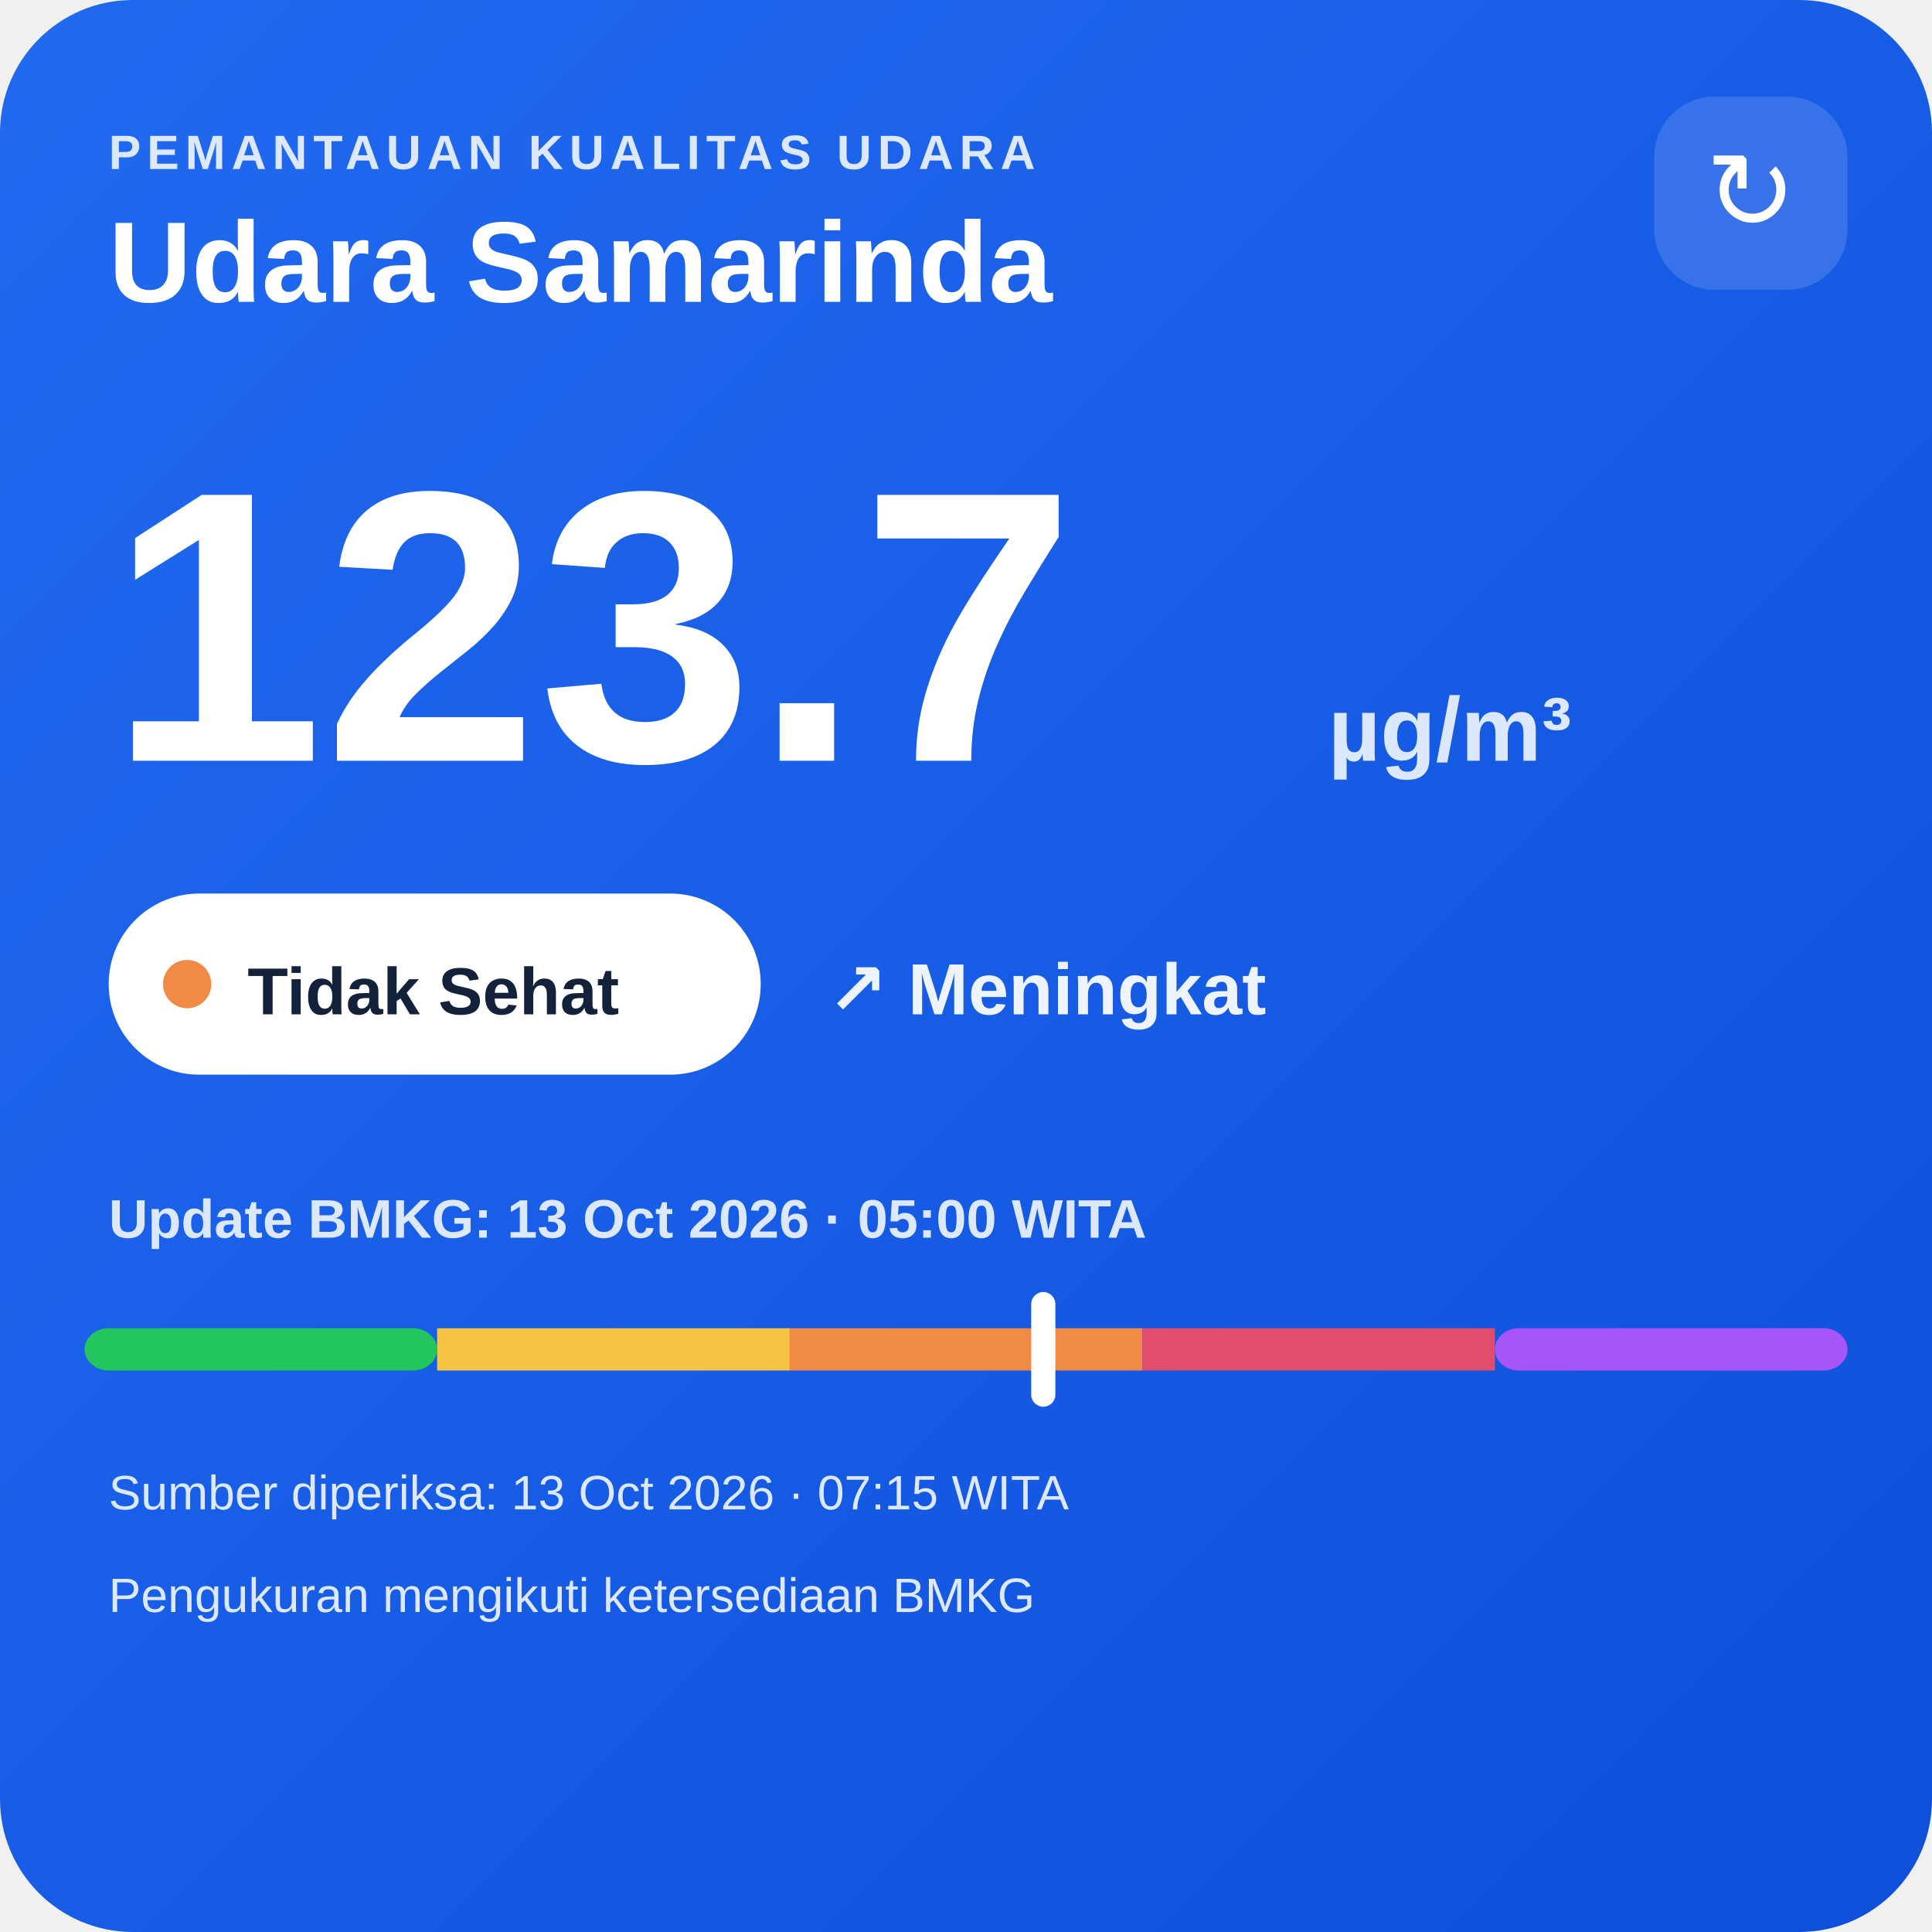
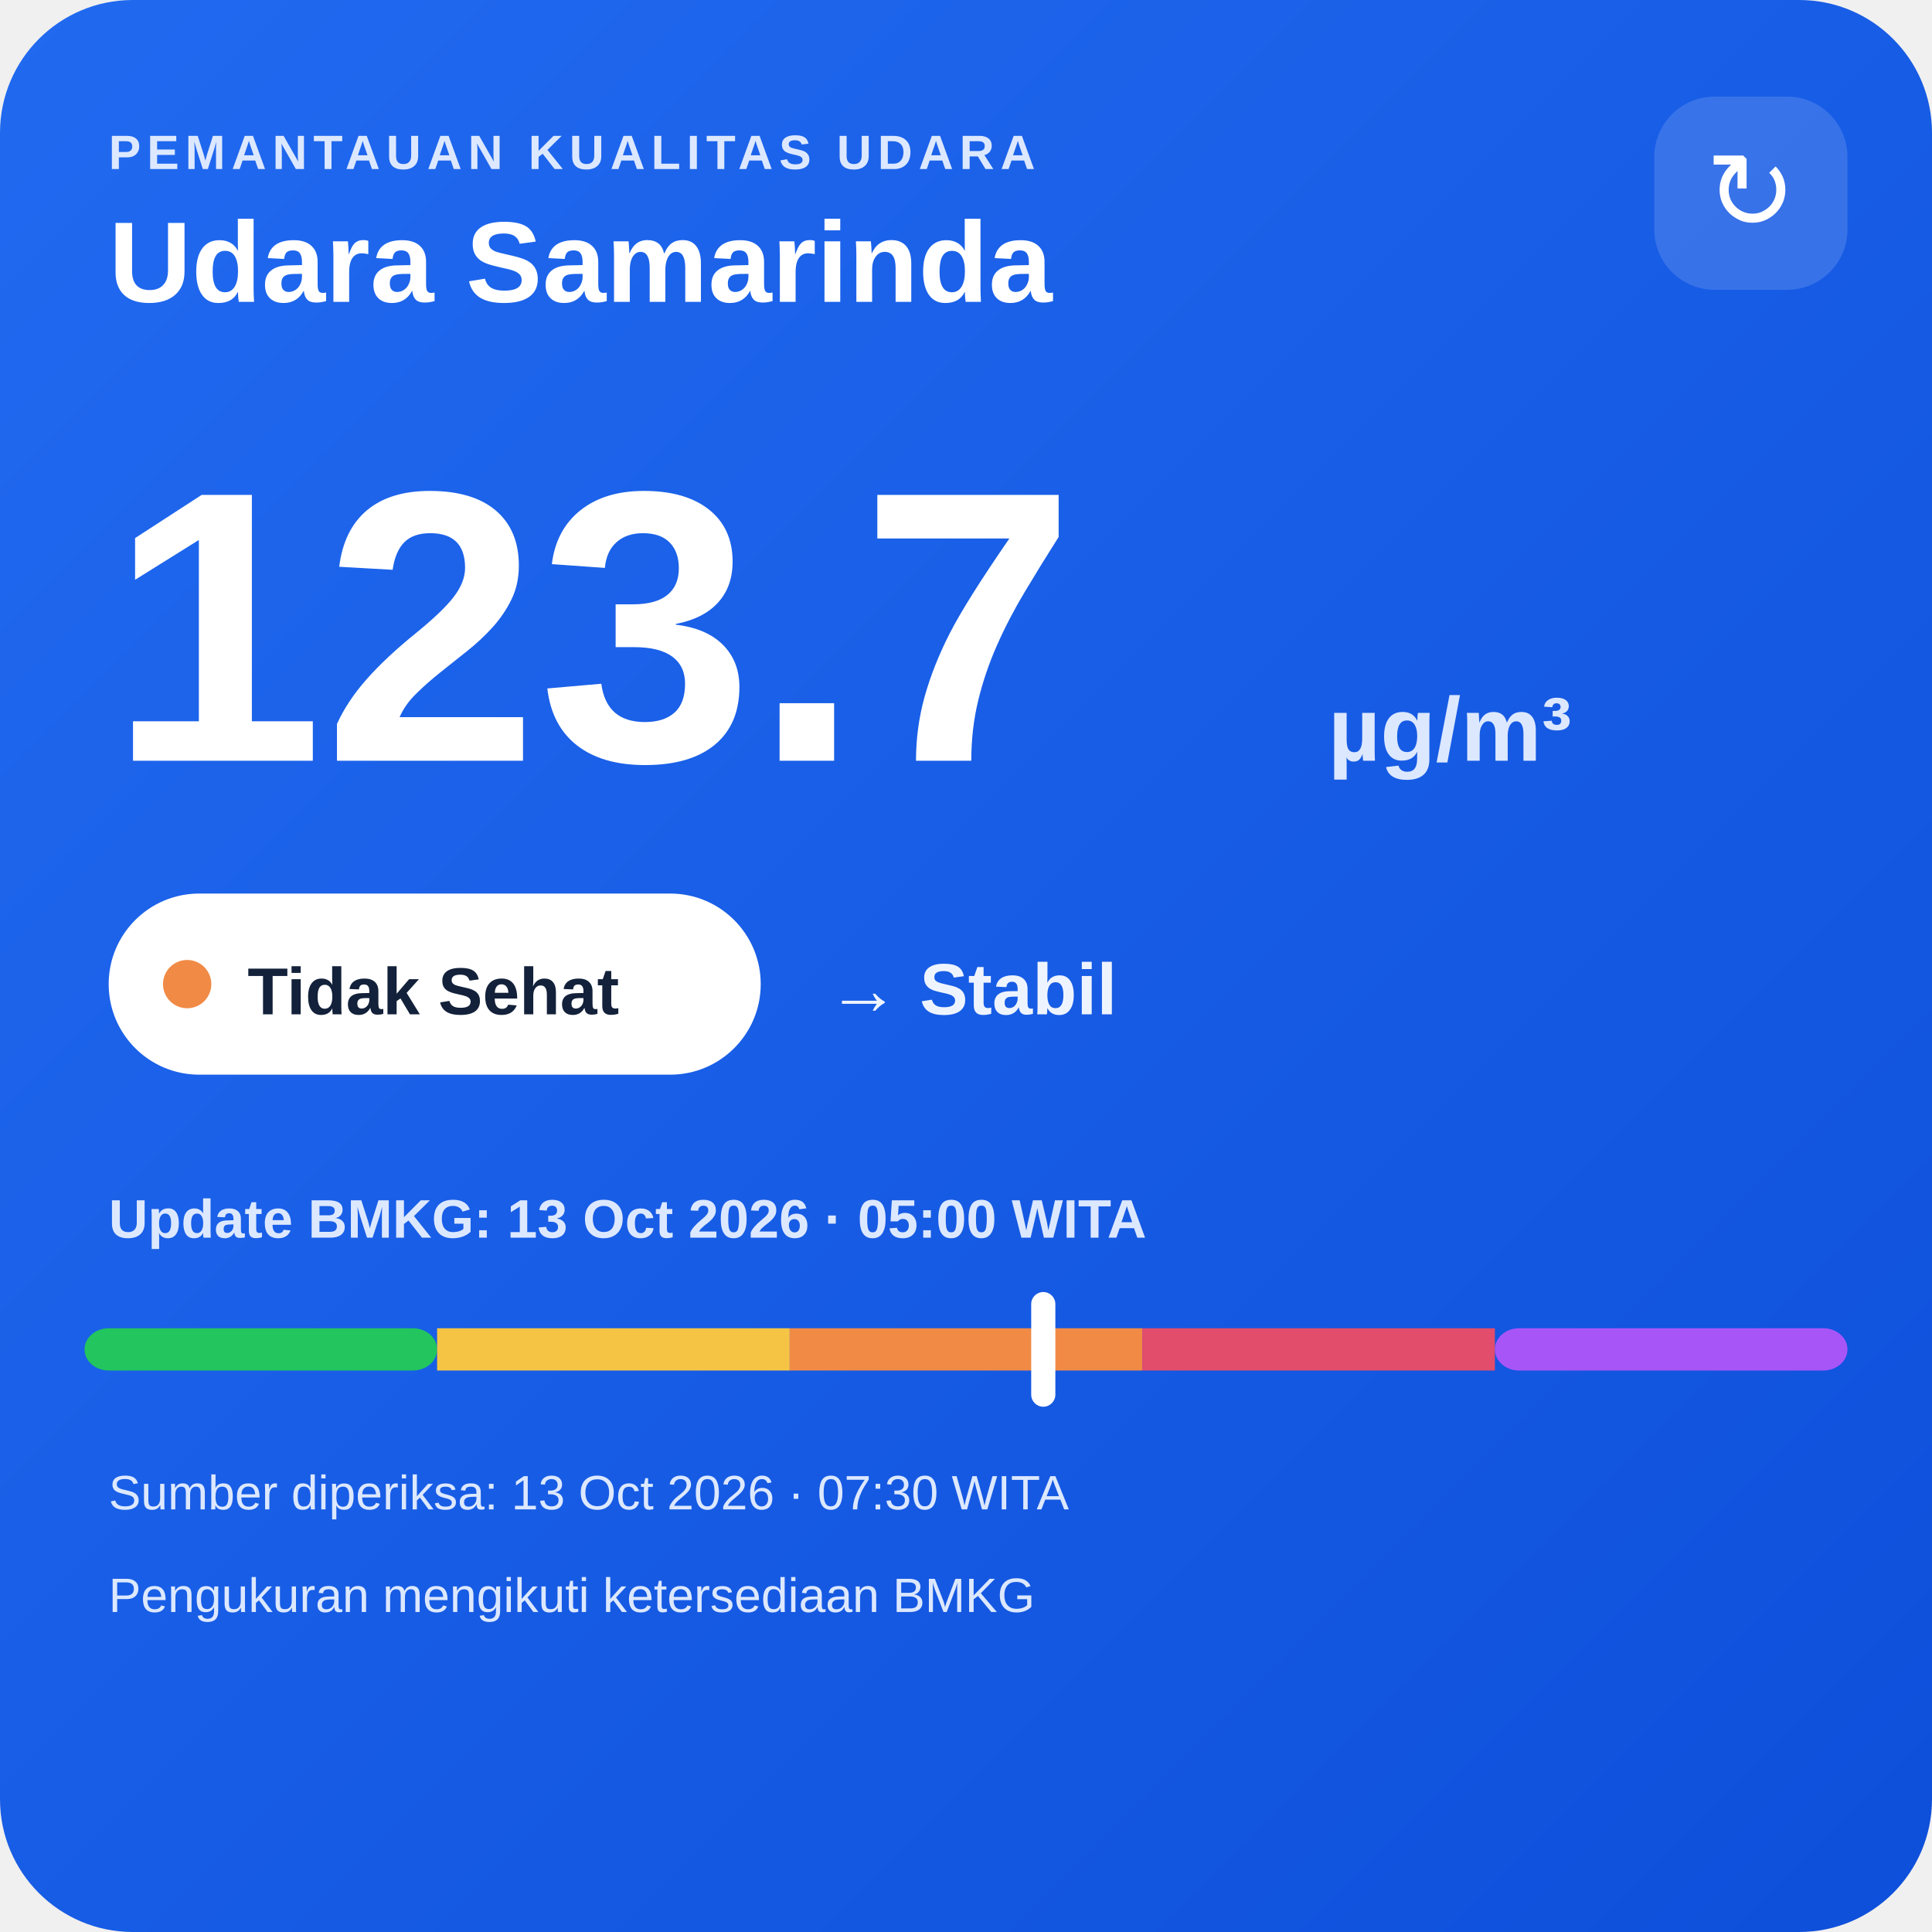
<svg xmlns="http://www.w3.org/2000/svg" width="320" height="320" viewBox="0 0 320 320">
  <defs>
    <linearGradient id="bg" x1="0" y1="0" x2="1" y2="1">
      <stop offset="0" stop-color="#216af0" />
      <stop offset="1" stop-color="#0e4fda" />
    </linearGradient>
  </defs>
  <rect width="320" height="320" rx="22" fill="url(#bg)" />
  <text x="18" y="28" fill="#dce8ff" font-family="Arial,sans-serif" font-size="8" font-weight="700" letter-spacing="1">PEMANTAUAN KUALITAS UDARA</text>
  <text x="18" y="50" fill="#ffffff" font-family="Arial,sans-serif" font-size="19" font-weight="700">Udara Samarinda</text>
  <rect x="274" y="16" width="32" height="32" rx="10" fill="#ffffff" fill-opacity=".14" />
  <text x="290" y="38" text-anchor="middle" fill="#ffffff" font-family="Arial,sans-serif" font-size="18">↻</text>
  <text x="18" y="126" fill="#ffffff" font-family="Arial,sans-serif" font-size="64" font-weight="800">123.7</text>
  <text x="220" y="126" fill="#dce8ff" font-family="Arial,sans-serif" font-size="15" font-weight="700">µg/m³</text>
  <rect x="18" y="148" width="108" height="30" rx="15" fill="#ffffff" />
  <circle cx="31" cy="163" r="4" fill="#f08a45" />
  <text x="41" y="168" fill="#13213a" font-family="Arial,sans-serif" font-size="11" font-weight="700">Tidak Sehat</text>
-   <text x="137" y="168" fill="#eef4ff" font-family="Arial,sans-serif" font-size="12" font-weight="700">↗ Meningkat</text>
+   <text x="137" y="168" fill="#eef4ff" font-family="Arial,sans-serif" font-size="12" font-weight="700">→ Stabil</text>
  <text x="18" y="205" fill="#dce8ff" font-family="Arial,sans-serif" font-size="9" font-weight="700">Update BMKG: 13 Oct 2026 · 05:00 WITA</text>
  <rect x="14" y="220" width="58.4" height="7" rx="4" fill="#22c55e" />
  <rect x="72.4" y="220" width="58.4" height="7" fill="#f6c445" />
  <rect x="130.8" y="220" width="58.4" height="7" fill="#f08a45" />
  <rect x="189.2" y="220" width="58.4" height="7" fill="#e24d6b" />
  <rect x="247.6" y="220" width="58.4" height="7" rx="4" fill="#a855f7" />
  <rect x="170.8" y="214" width="4" height="19" rx="2" fill="#ffffff" />
-   <text x="18" y="250" fill="#dce8ff" font-family="Arial,sans-serif" font-size="8">Sumber diperiksa: 13 Oct 2026 · 07:15 WITA</text>
+   <text x="18" y="250" fill="#dce8ff" font-family="Arial,sans-serif" font-size="8">Sumber diperiksa: 13 Oct 2026 · 07:30 WITA</text>
  <text x="18" y="267" fill="#dce8ff" font-family="Arial,sans-serif" font-size="8">Pengukuran mengikuti ketersediaan BMKG</text>
</svg>
